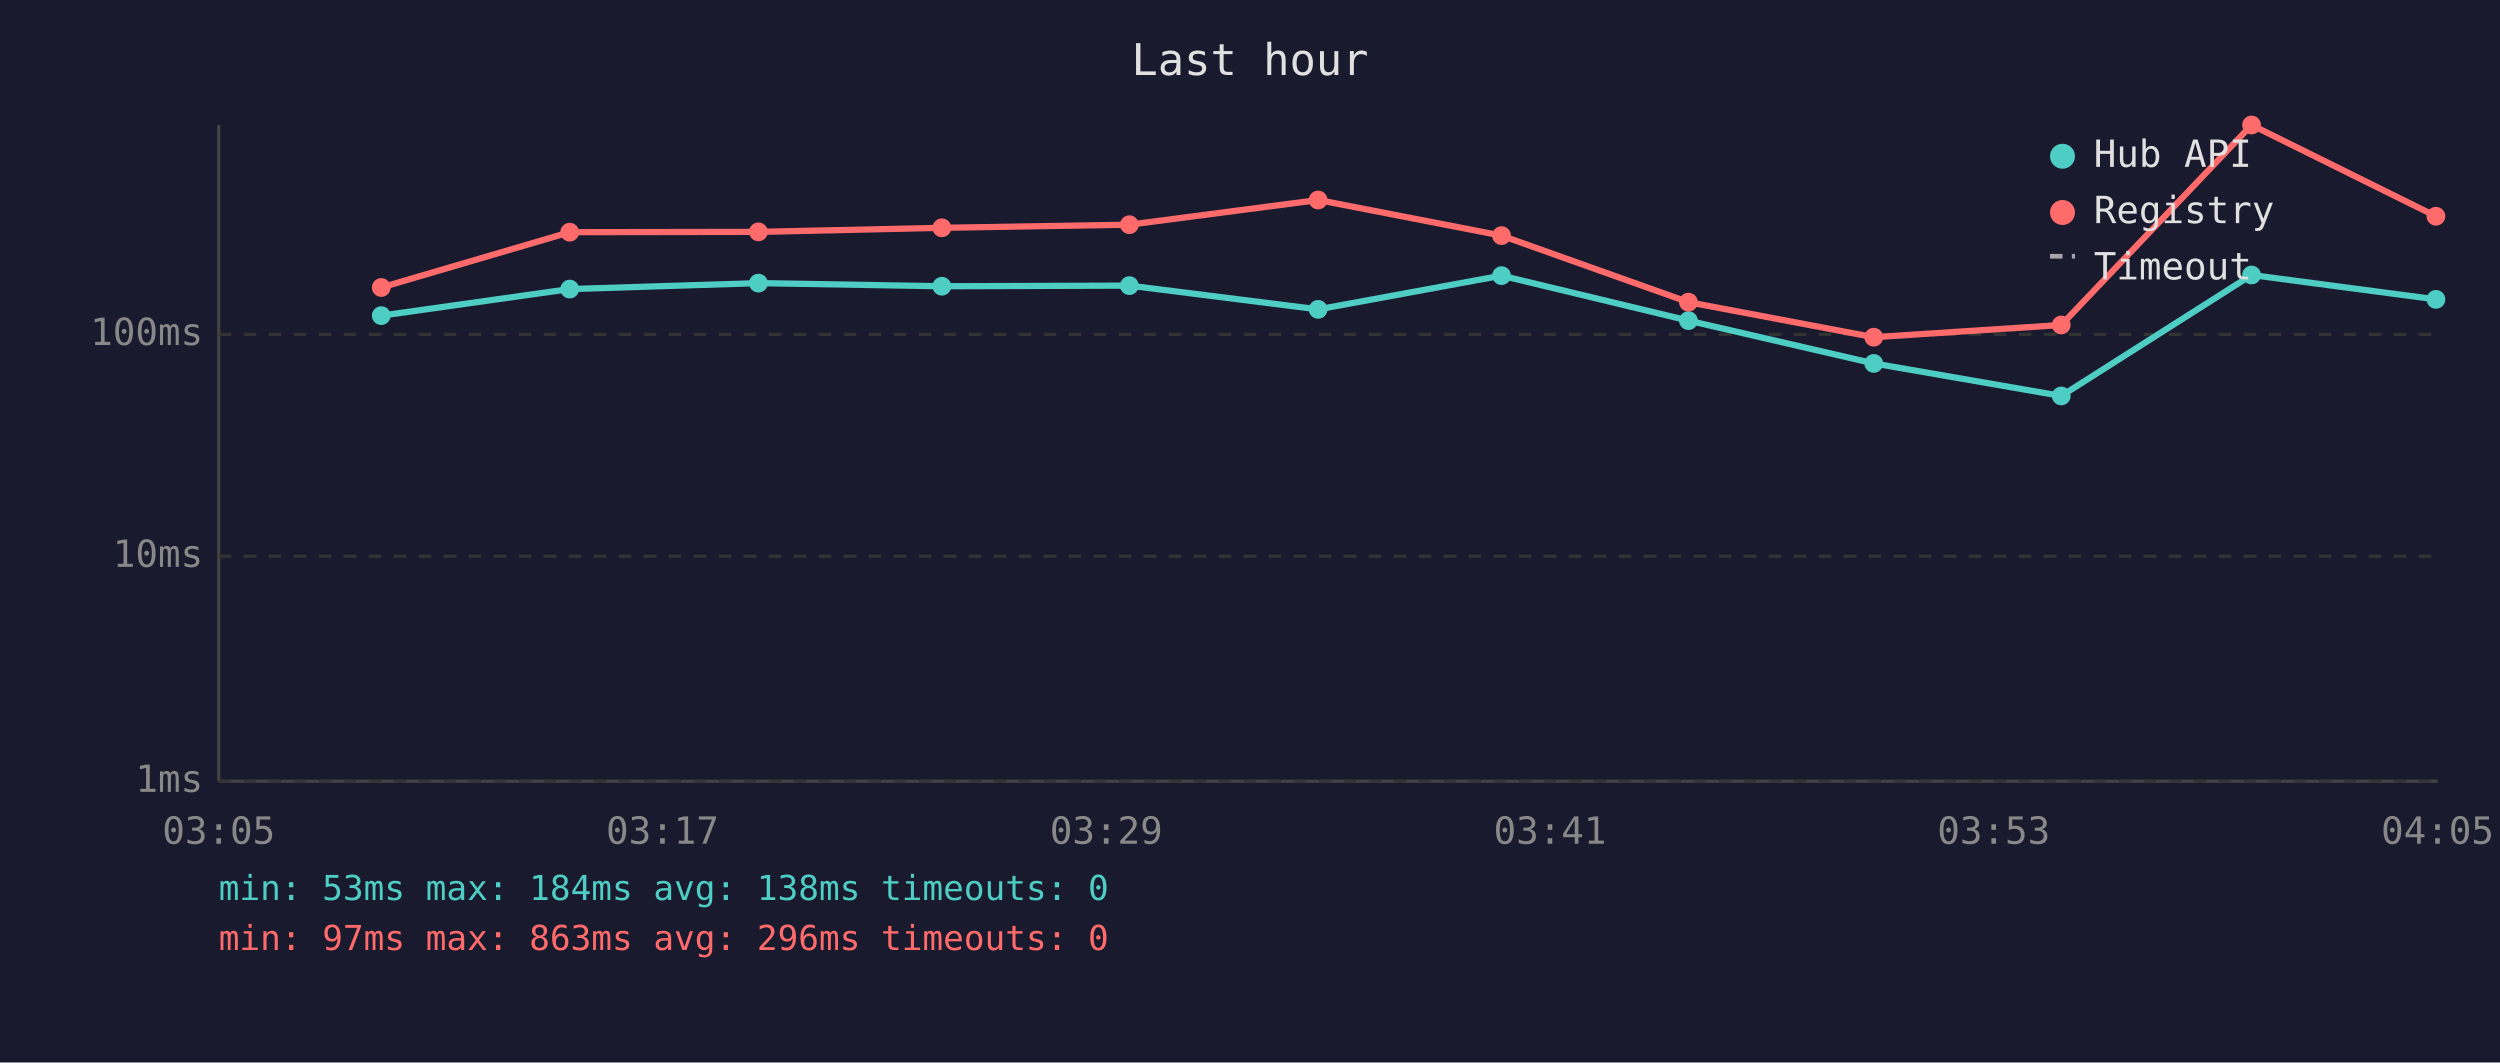
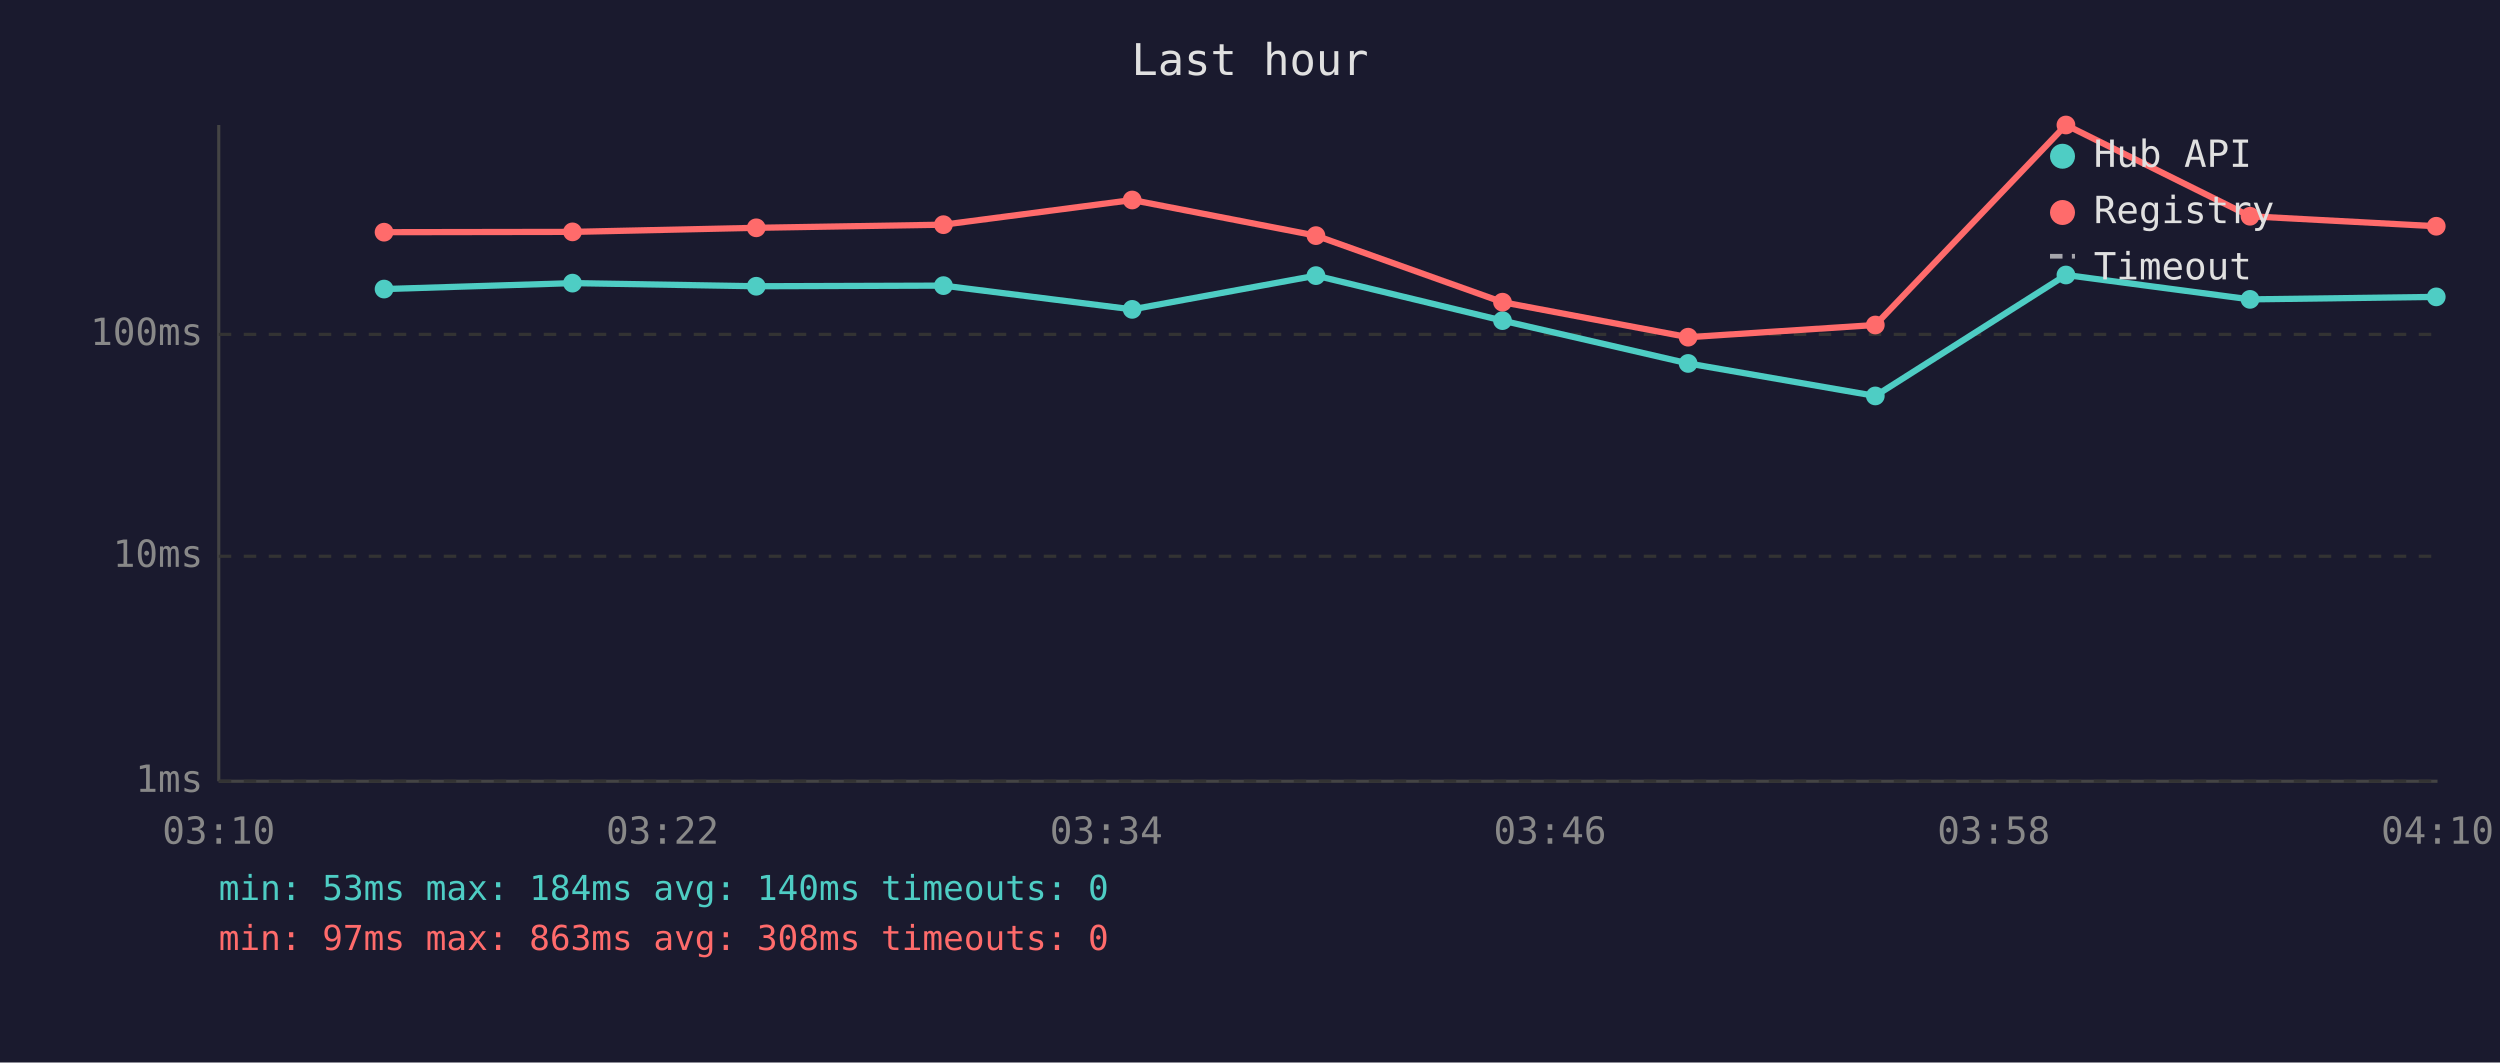
<svg xmlns="http://www.w3.org/2000/svg" viewBox="0 0 800 340" font-family="monospace" font-size="12">
  <rect width="800" height="340" fill="#1a1a2e" />
  <text x="400" y="24" fill="#e0e0e0" font-size="14" text-anchor="middle">Last hour</text>
  <line x1="70" y1="40" x2="70" y2="250" stroke="#444" stroke-width="1" />
  <line x1="70" y1="250" x2="780" y2="250" stroke="#444" stroke-width="1" />
  <line x1="70" y1="250" x2="780" y2="250" stroke="#333" stroke-width="1" stroke-dasharray="4" />
  <text x="65" y="250" fill="#888" text-anchor="end" dominant-baseline="middle">1ms</text>
  <line x1="70" y1="178" x2="780" y2="178" stroke="#333" stroke-width="1" stroke-dasharray="4" />
  <text x="65" y="178" fill="#888" text-anchor="end" dominant-baseline="middle">10ms</text>
  <line x1="70" y1="107" x2="780" y2="107" stroke="#333" stroke-width="1" stroke-dasharray="4" />
  <text x="65" y="107" fill="#888" text-anchor="end" dominant-baseline="middle">100ms</text>
-   <text x="70" y="270" fill="#888" text-anchor="middle">03:05</text>
-   <text x="212" y="270" fill="#888" text-anchor="middle">03:17</text>
-   <text x="354" y="270" fill="#888" text-anchor="middle">03:29</text>
-   <text x="496" y="270" fill="#888" text-anchor="middle">03:41</text>
-   <text x="638" y="270" fill="#888" text-anchor="middle">03:53</text>
-   <text x="780" y="270" fill="#888" text-anchor="middle">04:05</text>
-   <polyline points="122.0,101.0 182.3,92.5 242.7,90.6 301.4,91.6 361.4,91.4 421.8,99.0 480.5,88.2 540.3,102.6 599.6,116.3 659.6,126.7 720.5,88.0 779.5,95.8" fill="none" stroke="#4ecdc4" stroke-width="2" opacity="1" />
-   <circle cx="122.0" cy="101.0" r="3" fill="#4ecdc4" />
-   <circle cx="182.3" cy="92.5" r="3" fill="#4ecdc4" />
-   <circle cx="242.7" cy="90.6" r="3" fill="#4ecdc4" />
-   <circle cx="301.4" cy="91.6" r="3" fill="#4ecdc4" />
-   <circle cx="361.4" cy="91.4" r="3" fill="#4ecdc4" />
-   <circle cx="421.8" cy="99.0" r="3" fill="#4ecdc4" />
-   <circle cx="480.5" cy="88.2" r="3" fill="#4ecdc4" />
-   <circle cx="540.3" cy="102.6" r="3" fill="#4ecdc4" />
-   <circle cx="599.6" cy="116.3" r="3" fill="#4ecdc4" />
-   <circle cx="659.6" cy="126.7" r="3" fill="#4ecdc4" />
-   <circle cx="720.5" cy="88.0" r="3" fill="#4ecdc4" />
-   <circle cx="779.5" cy="95.8" r="3" fill="#4ecdc4" />
-   <polyline points="122.0,92.0 182.3,74.3 242.7,74.2 301.4,72.9 361.4,71.9 421.8,64.0 480.5,75.4 540.3,96.7 599.6,107.9 659.6,104.0 720.5,40.0 779.5,69.2" fill="none" stroke="#ff6b6b" stroke-width="2" opacity="1" />
-   <circle cx="122.0" cy="92.0" r="3" fill="#ff6b6b" />
-   <circle cx="182.3" cy="74.3" r="3" fill="#ff6b6b" />
-   <circle cx="242.7" cy="74.2" r="3" fill="#ff6b6b" />
-   <circle cx="301.4" cy="72.9" r="3" fill="#ff6b6b" />
-   <circle cx="361.4" cy="71.9" r="3" fill="#ff6b6b" />
-   <circle cx="421.8" cy="64.0" r="3" fill="#ff6b6b" />
-   <circle cx="480.5" cy="75.4" r="3" fill="#ff6b6b" />
-   <circle cx="540.3" cy="96.7" r="3" fill="#ff6b6b" />
-   <circle cx="599.6" cy="107.9" r="3" fill="#ff6b6b" />
-   <circle cx="659.6" cy="104.0" r="3" fill="#ff6b6b" />
-   <circle cx="720.5" cy="40.0" r="3" fill="#ff6b6b" />
-   <circle cx="779.5" cy="69.2" r="3" fill="#ff6b6b" />
+   <text x="70" y="270" fill="#888" text-anchor="middle">03:10</text>
+   <text x="212" y="270" fill="#888" text-anchor="middle">03:22</text>
+   <text x="354" y="270" fill="#888" text-anchor="middle">03:34</text>
+   <text x="496" y="270" fill="#888" text-anchor="middle">03:46</text>
+   <text x="638" y="270" fill="#888" text-anchor="middle">03:58</text>
+   <text x="780" y="270" fill="#888" text-anchor="middle">04:10</text>
+   <polyline points="122.9,92.5 183.2,90.6 242.0,91.6 301.9,91.4 362.3,99.0 421.1,88.2 480.8,102.6 540.2,116.3 600.1,126.7 661.1,88.0 720.0,95.8 779.6,95.0" fill="none" stroke="#4ecdc4" stroke-width="2" opacity="1" />
+   <circle cx="122.9" cy="92.5" r="3" fill="#4ecdc4" />
+   <circle cx="183.2" cy="90.6" r="3" fill="#4ecdc4" />
+   <circle cx="242.0" cy="91.6" r="3" fill="#4ecdc4" />
+   <circle cx="301.9" cy="91.4" r="3" fill="#4ecdc4" />
+   <circle cx="362.3" cy="99.0" r="3" fill="#4ecdc4" />
+   <circle cx="421.1" cy="88.2" r="3" fill="#4ecdc4" />
+   <circle cx="480.8" cy="102.6" r="3" fill="#4ecdc4" />
+   <circle cx="540.2" cy="116.3" r="3" fill="#4ecdc4" />
+   <circle cx="600.1" cy="126.7" r="3" fill="#4ecdc4" />
+   <circle cx="661.1" cy="88.0" r="3" fill="#4ecdc4" />
+   <circle cx="720.0" cy="95.8" r="3" fill="#4ecdc4" />
+   <circle cx="779.6" cy="95.0" r="3" fill="#4ecdc4" />
+   <polyline points="122.9,74.3 183.2,74.2 242.0,72.9 301.9,71.9 362.3,64.0 421.1,75.4 480.8,96.7 540.2,107.9 600.1,104.0 661.1,40.0 720.0,69.2 779.6,72.4" fill="none" stroke="#ff6b6b" stroke-width="2" opacity="1" />
+   <circle cx="122.9" cy="74.3" r="3" fill="#ff6b6b" />
+   <circle cx="183.2" cy="74.2" r="3" fill="#ff6b6b" />
+   <circle cx="242.0" cy="72.9" r="3" fill="#ff6b6b" />
+   <circle cx="301.9" cy="71.9" r="3" fill="#ff6b6b" />
+   <circle cx="362.3" cy="64.0" r="3" fill="#ff6b6b" />
+   <circle cx="421.1" cy="75.4" r="3" fill="#ff6b6b" />
+   <circle cx="480.8" cy="96.7" r="3" fill="#ff6b6b" />
+   <circle cx="540.2" cy="107.9" r="3" fill="#ff6b6b" />
+   <circle cx="600.1" cy="104.0" r="3" fill="#ff6b6b" />
+   <circle cx="661.1" cy="40.0" r="3" fill="#ff6b6b" />
+   <circle cx="720.0" cy="69.2" r="3" fill="#ff6b6b" />
+   <circle cx="779.6" cy="72.4" r="3" fill="#ff6b6b" />
  <circle cx="660" cy="50" r="4" fill="#4ecdc4" />
  <text x="670" y="50" fill="#e0e0e0" dominant-baseline="middle">Hub API</text>
  <circle cx="660" cy="68" r="4" fill="#ff6b6b" />
  <text x="670" y="68" fill="#e0e0e0" dominant-baseline="middle">Registry</text>
  <line x1="656" y1="82" x2="664" y2="82" stroke="#e0e0e0" stroke-width="1.5" stroke-dasharray="4,3" opacity="0.7" />
  <text x="670" y="86" fill="#e0e0e0" dominant-baseline="middle">Timeout</text>
-   <text x="70" y="288" fill="#4ecdc4" font-size="11">min: 53ms  max: 184ms  avg: 138ms  timeouts: 0</text>
-   <text x="70" y="304" fill="#ff6b6b" font-size="11">min: 97ms  max: 863ms  avg: 296ms  timeouts: 0</text>
+   <text x="70" y="288" fill="#4ecdc4" font-size="11">min: 53ms  max: 184ms  avg: 140ms  timeouts: 0</text>
+   <text x="70" y="304" fill="#ff6b6b" font-size="11">min: 97ms  max: 863ms  avg: 308ms  timeouts: 0</text>
</svg>
